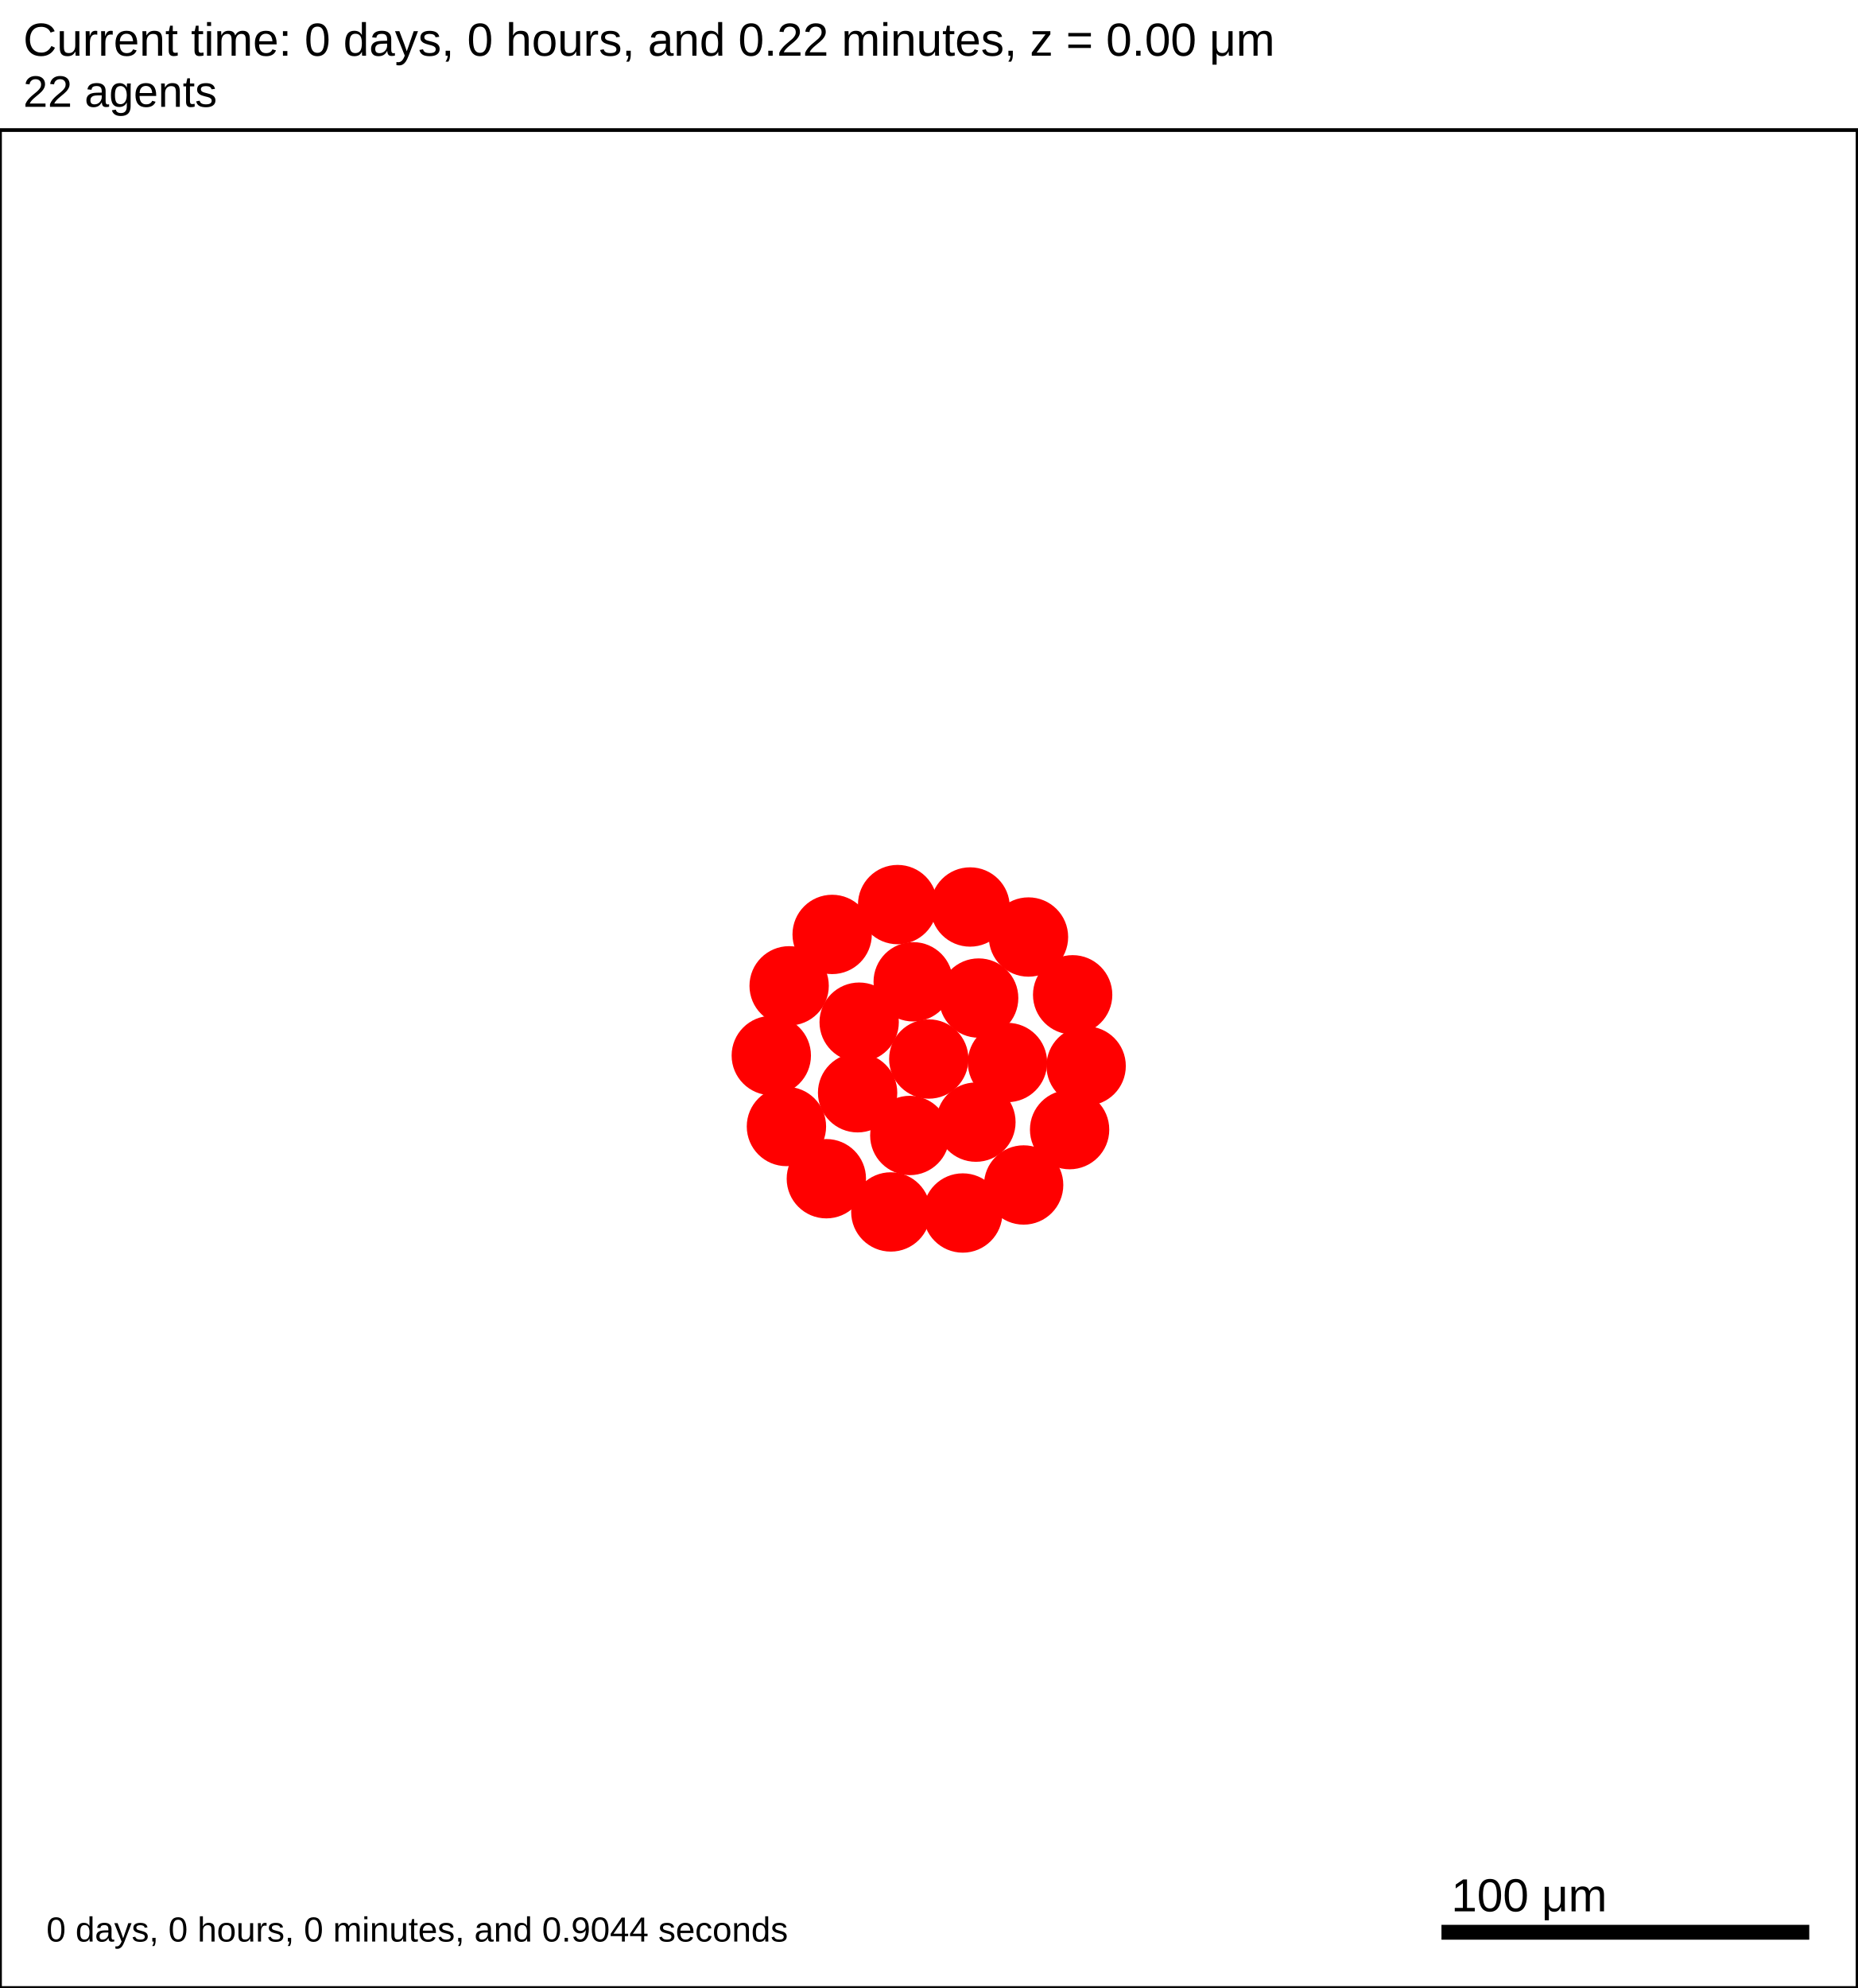
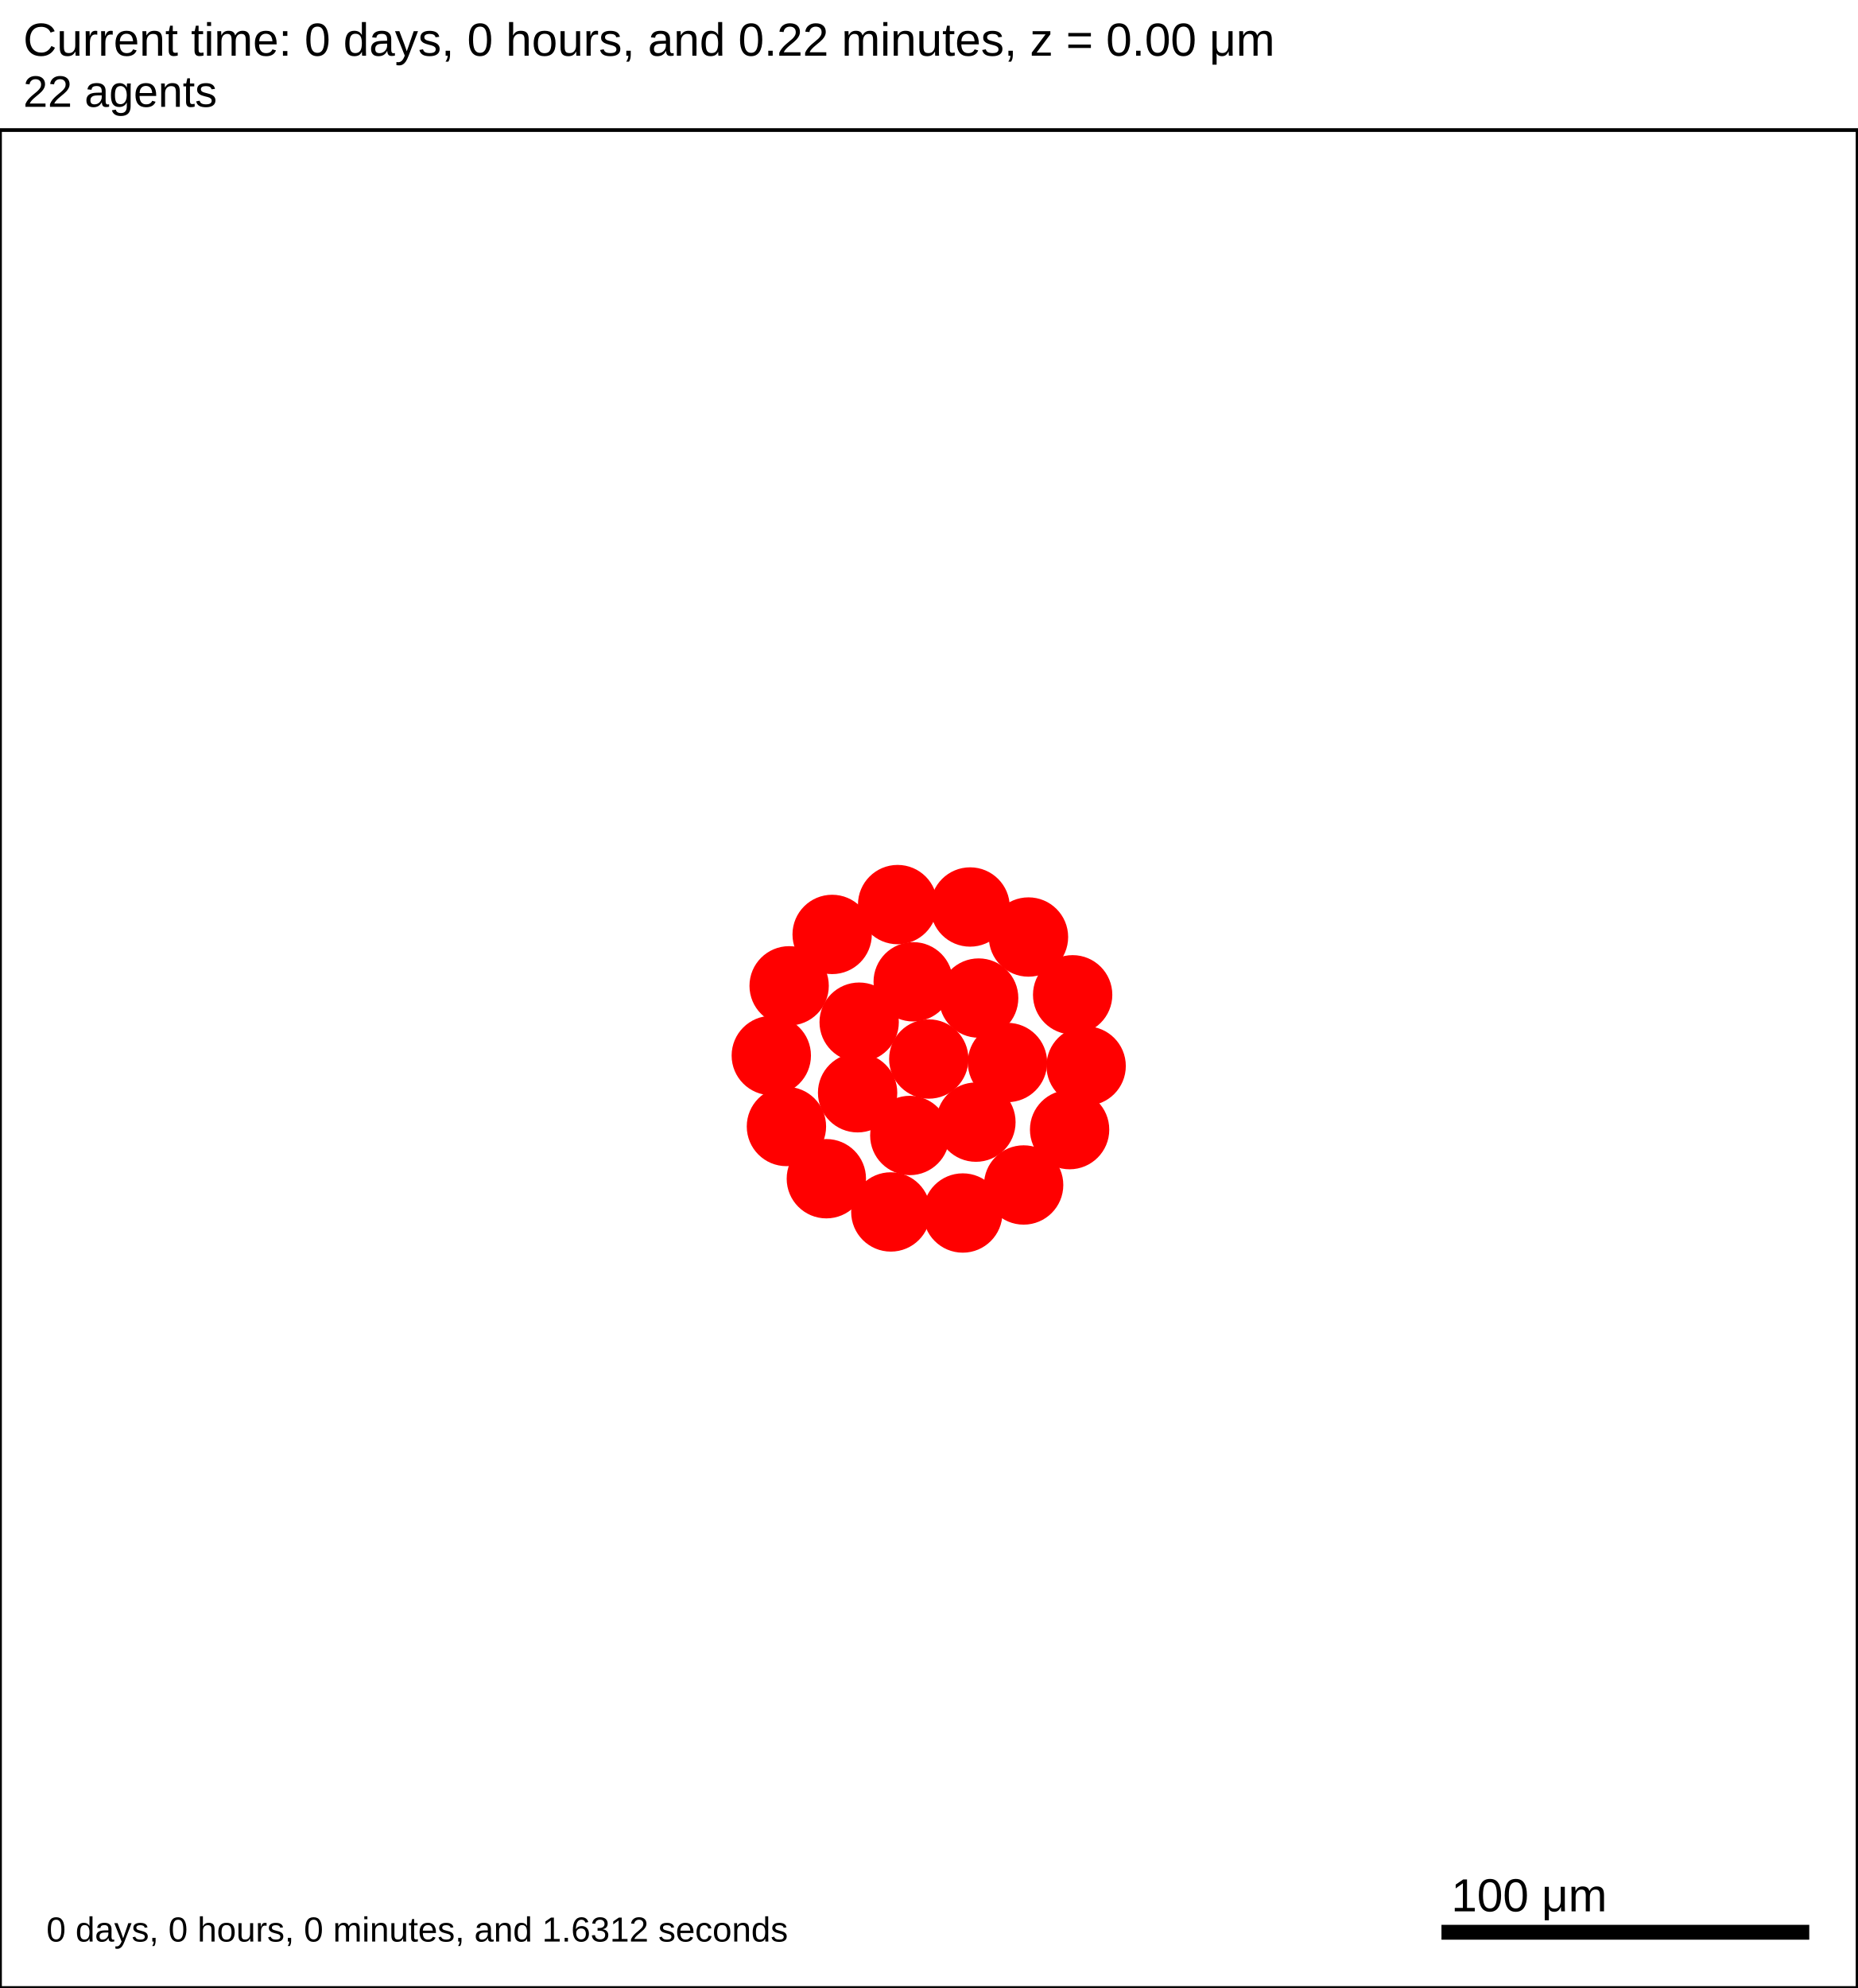
<svg xmlns="http://www.w3.org/2000/svg" version="1.1" width="500" height="535" id="svg2">
  <rect x="0" y="0" width="500" height="535" stroke-width="1" stroke="white" fill="white" />
  <text x="6.25" y="15" font-family="Arial" font-size="12.5" fill="black">
   Current time: 0 days, 0 hours, and 0.22 minutes, z = 0.00 μm
  </text>
  <text x="6.25" y="28.75" font-family="Arial" font-size="11.875" fill="black">
   22 agents
  </text>
  <g id="tissue" transform="translate(0,535) scale(1,-1)">
    <g id="ECM">
  </g>
    <g id="cells">
      <g id="cell0">
        <circle cx="250" cy="250" r="10.427" stroke-width="0.5" stroke="red" fill="red" />
        <circle cx="250" cy="250" r="6.261" stroke-width="0.5" stroke="red" fill="red" />
      </g>
      <g id="cell1">
        <circle cx="230.842" cy="240.923" r="10.427" stroke-width="0.5" stroke="red" fill="red" />
        <circle cx="230.842" cy="240.923" r="6.261" stroke-width="0.5" stroke="red" fill="red" />
      </g>
      <g id="cell2">
        <circle cx="263.426" cy="266.406" r="10.427" stroke-width="0.5" stroke="red" fill="red" />
        <circle cx="263.426" cy="266.406" r="6.261" stroke-width="0.5" stroke="red" fill="red" />
      </g>
      <g id="cell3">
        <circle cx="244.892" cy="229.425" r="10.427" stroke-width="0.5" stroke="red" fill="red" />
        <circle cx="244.892" cy="229.425" r="6.261" stroke-width="0.5" stroke="red" fill="red" />
      </g>
      <g id="cell4">
        <circle cx="245.806" cy="270.781" r="10.427" stroke-width="0.5" stroke="red" fill="red" />
        <circle cx="245.806" cy="270.781" r="6.261" stroke-width="0.5" stroke="red" fill="red" />
      </g>
      <g id="cell5">
        <circle cx="262.688" cy="233.016" r="10.427" stroke-width="0.5" stroke="red" fill="red" />
        <circle cx="262.688" cy="233.016" r="6.261" stroke-width="0.5" stroke="red" fill="red" />
      </g>
      <g id="cell6">
        <circle cx="231.262" cy="259.916" r="10.427" stroke-width="0.5" stroke="red" fill="red" />
        <circle cx="231.262" cy="259.916" r="6.261" stroke-width="0.5" stroke="red" fill="red" />
      </g>
      <g id="cell7">
        <circle cx="271.179" cy="249.063" r="10.427" stroke-width="0.5" stroke="red" fill="red" />
        <circle cx="271.179" cy="249.063" r="6.261" stroke-width="0.5" stroke="red" fill="red" />
      </g>
      <g id="cell8">
        <circle cx="259.149" cy="208.562" r="10.427" stroke-width="0.5" stroke="red" fill="red" />
        <circle cx="259.149" cy="208.562" r="6.261" stroke-width="0.5" stroke="red" fill="red" />
      </g>
      <g id="cell9">
        <circle cx="211.683" cy="231.845" r="10.427" stroke-width="0.5" stroke="red" fill="red" />
        <circle cx="211.683" cy="231.845" r="6.261" stroke-width="0.5" stroke="red" fill="red" />
      </g>
      <g id="cell10">
        <circle cx="223.99" cy="283.531" r="10.427" stroke-width="0.5" stroke="red" fill="red" />
        <circle cx="223.99" cy="283.531" r="6.261" stroke-width="0.5" stroke="red" fill="red" />
      </g>
      <g id="cell11">
        <circle cx="276.837" cy="282.833" r="10.427" stroke-width="0.5" stroke="red" fill="red" />
        <circle cx="276.837" cy="282.833" r="6.261" stroke-width="0.5" stroke="red" fill="red" />
      </g>
      <g id="cell12">
        <circle cx="287.906" cy="231.002" r="10.427" stroke-width="0.5" stroke="red" fill="red" />
        <circle cx="287.906" cy="231.002" r="6.261" stroke-width="0.5" stroke="red" fill="red" />
      </g>
      <g id="cell13">
        <circle cx="239.783" cy="208.849" r="10.427" stroke-width="0.5" stroke="red" fill="red" />
        <circle cx="239.783" cy="208.849" r="6.261" stroke-width="0.5" stroke="red" fill="red" />
      </g>
      <g id="cell14">
        <circle cx="207.61" cy="250.938" r="10.427" stroke-width="0.5" stroke="red" fill="red" />
        <circle cx="207.61" cy="250.938" r="6.261" stroke-width="0.5" stroke="red" fill="red" />
      </g>
      <g id="cell15">
        <circle cx="241.613" cy="291.562" r="10.427" stroke-width="0.5" stroke="red" fill="red" />
        <circle cx="241.613" cy="291.562" r="6.261" stroke-width="0.5" stroke="red" fill="red" />
      </g>
      <g id="cell16">
        <circle cx="288.725" cy="267.282" r="10.427" stroke-width="0.5" stroke="red" fill="red" />
        <circle cx="288.725" cy="267.282" r="6.261" stroke-width="0.5" stroke="red" fill="red" />
      </g>
      <g id="cell17">
        <circle cx="275.532" cy="216.104" r="10.427" stroke-width="0.5" stroke="red" fill="red" />
        <circle cx="275.532" cy="216.104" r="6.261" stroke-width="0.5" stroke="red" fill="red" />
      </g>
      <g id="cell18">
        <circle cx="222.428" cy="217.789" r="10.427" stroke-width="0.5" stroke="red" fill="red" />
        <circle cx="222.428" cy="217.789" r="6.261" stroke-width="0.5" stroke="red" fill="red" />
      </g>
      <g id="cell19">
        <circle cx="212.414" cy="269.7" r="10.427" stroke-width="0.5" stroke="red" fill="red" />
        <circle cx="212.414" cy="269.7" r="6.261" stroke-width="0.5" stroke="red" fill="red" />
      </g>
      <g id="cell20">
        <circle cx="261.124" cy="290.915" r="10.427" stroke-width="0.5" stroke="red" fill="red" />
        <circle cx="261.124" cy="290.915" r="6.261" stroke-width="0.5" stroke="red" fill="red" />
      </g>
      <g id="cell21">
        <circle cx="292.359" cy="248.125" r="10.427" stroke-width="0.5" stroke="red" fill="red" />
        <circle cx="292.359" cy="248.125" r="6.261" stroke-width="0.5" stroke="red" fill="red" />
      </g>
    </g>
  </g>
  <rect x="387.5" y="517.5" width="100" height="5" stroke-width="1" stroke="rgb(255,255,255)" fill="rgb(0,0,0)" />
  <text x="390.625" y="514.375" font-family="Arial" font-size="12.5" fill="black">
   100 μm
  </text>
  <text x="12.5" y="522.5" font-family="Arial" font-size="9.375" fill="black">
-    0 days, 0 hours, 0 minutes, and 0.9044 seconds
+    0 days, 0 hours, 0 minutes, and 1.6312 seconds
  </text>
  <rect x="0" y="35" width="500" height="500" stroke-width="1" stroke="rgb(0,0,0)" fill="none" />
</svg>
